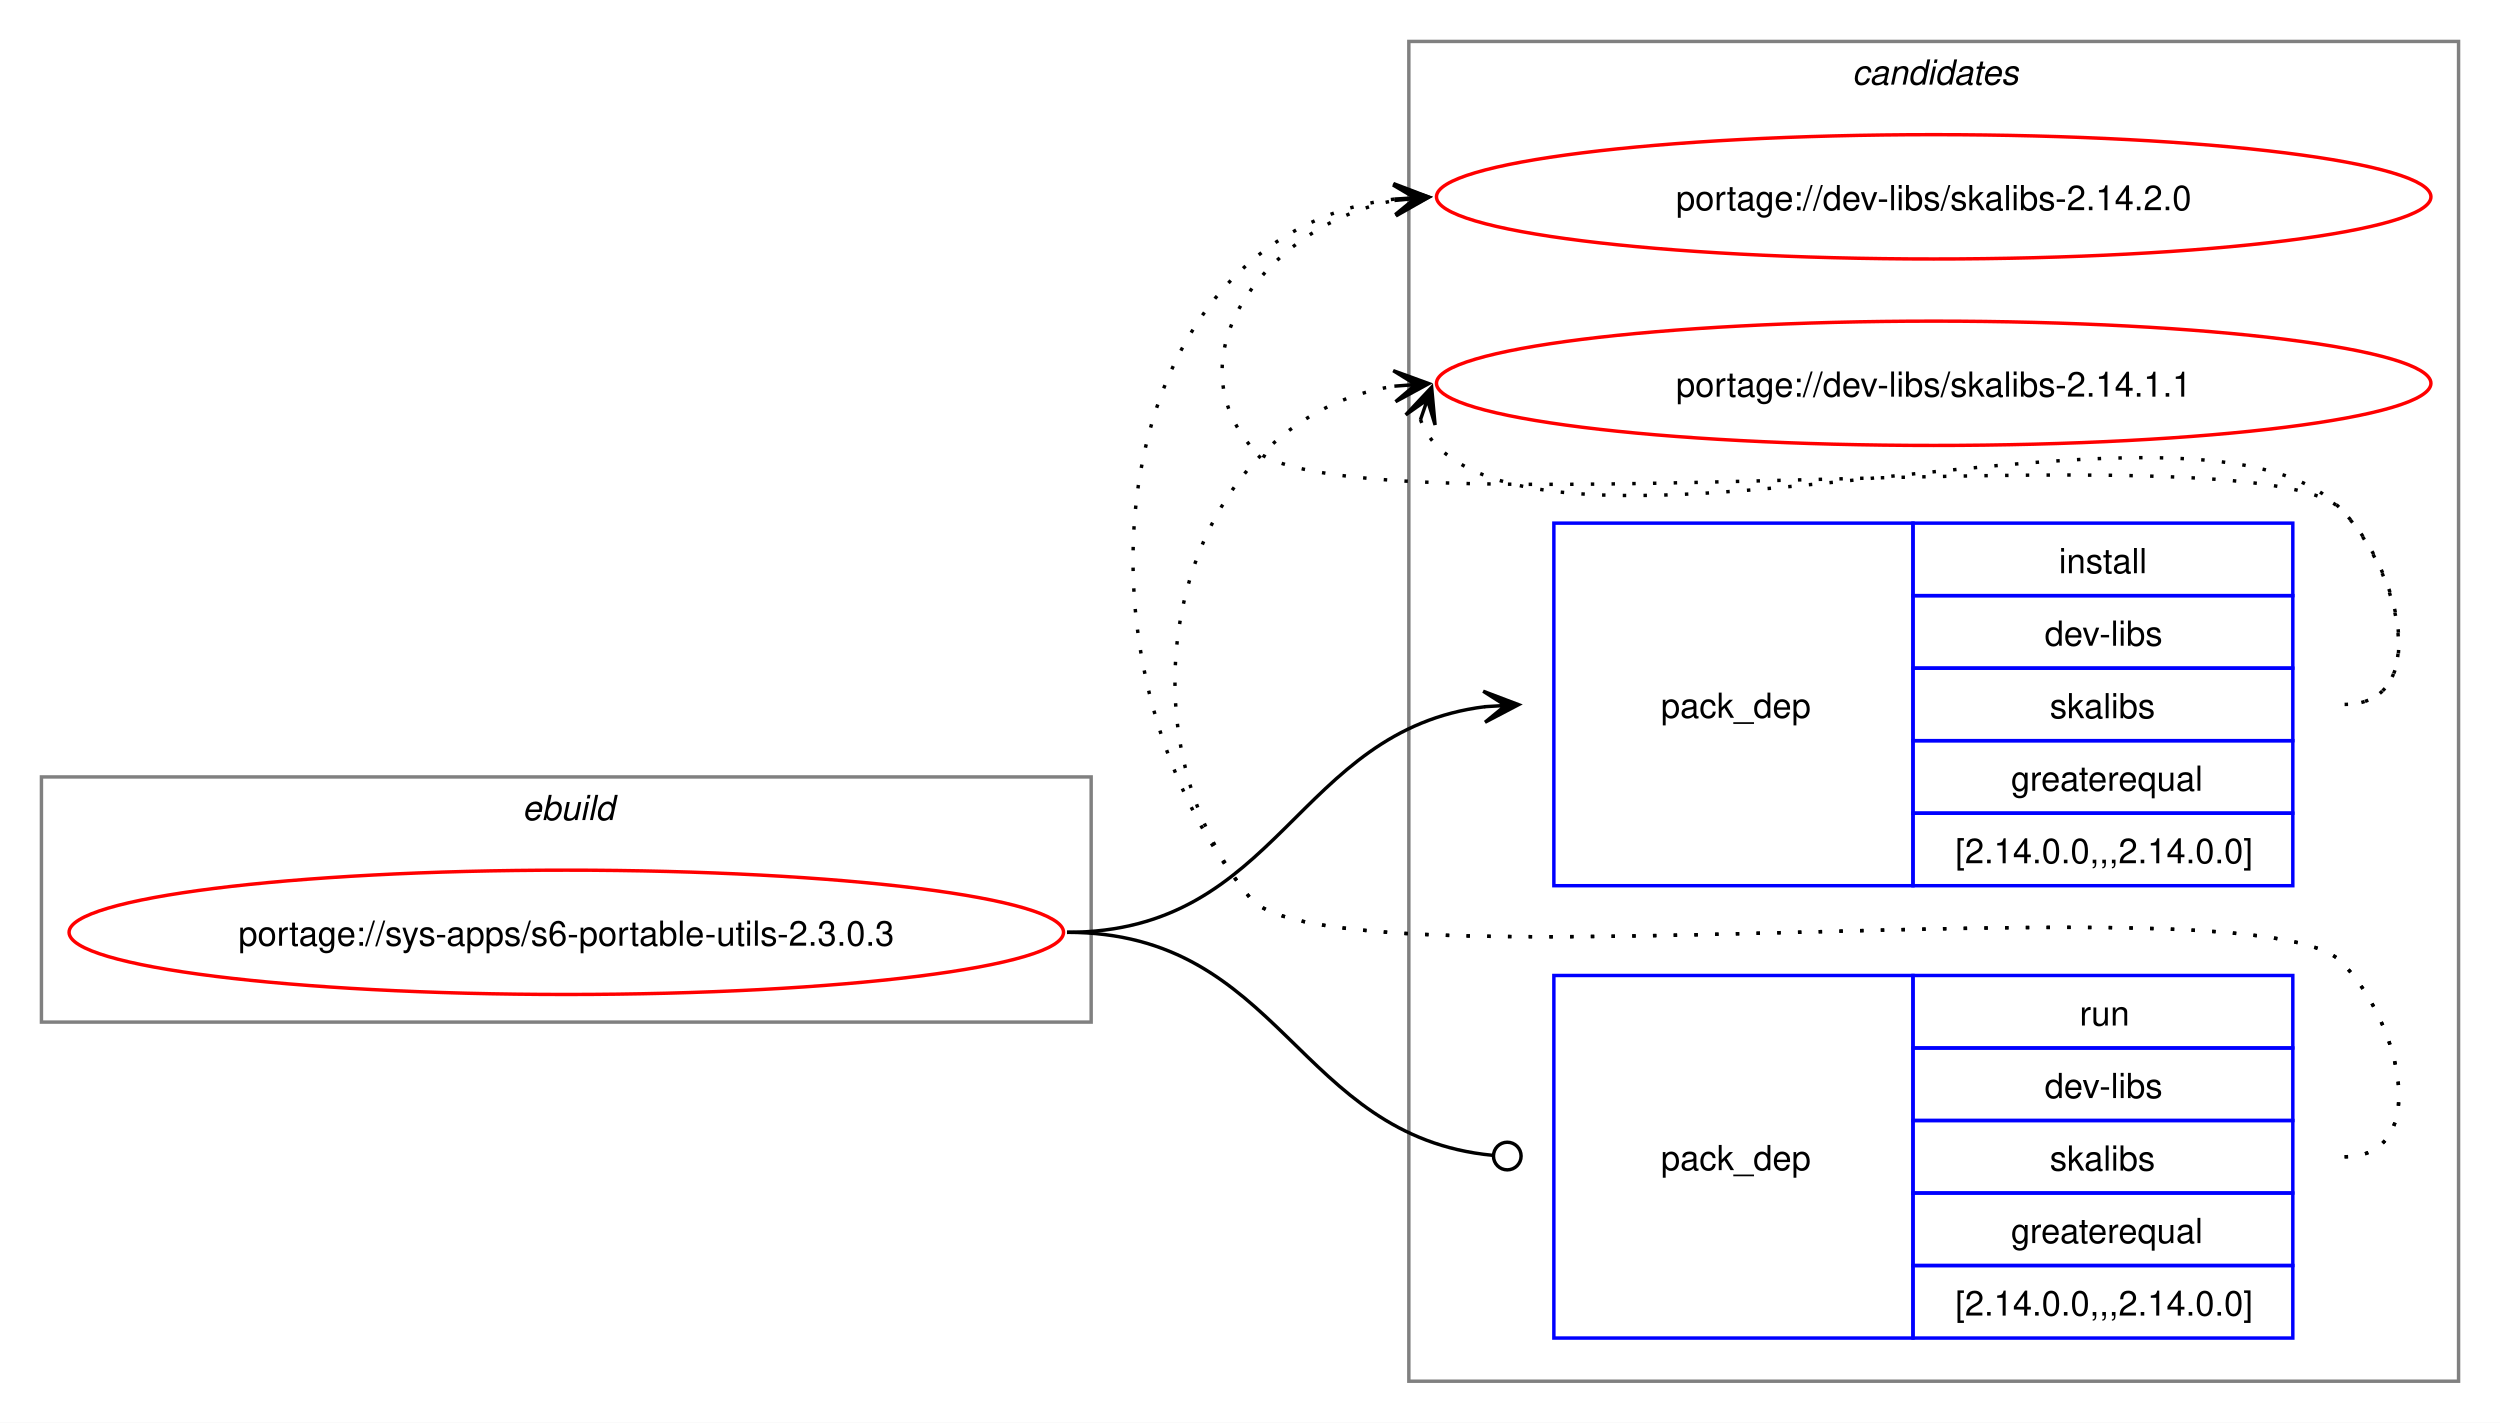
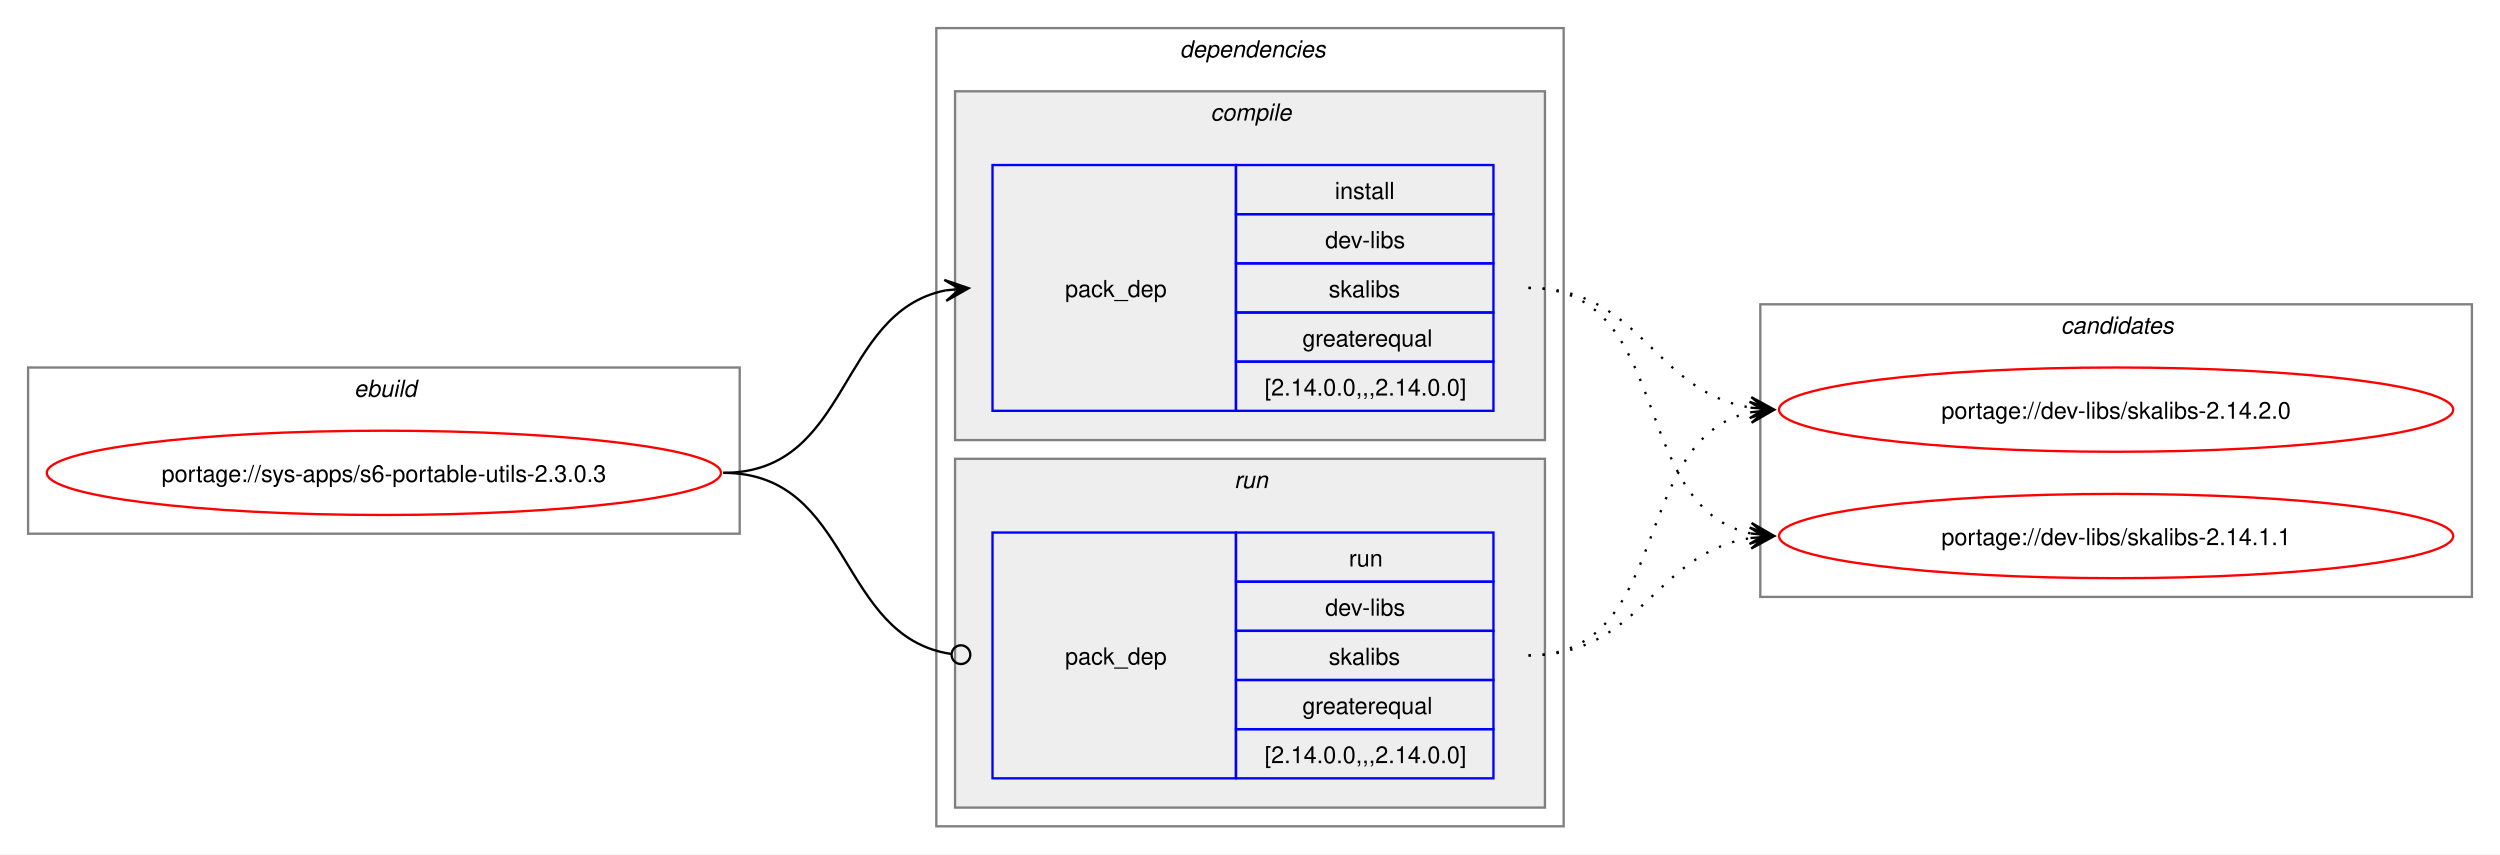
- <svg xmlns="http://www.w3.org/2000/svg" xmlns:xlink="http://www.w3.org/1999/xlink" width="724pt" height="412pt" viewBox="0.00 0.00 724.00 412.00">
-   <g id="graph0" class="graph" transform="scale(1 1) rotate(0) translate(4 408)">
-     <polygon fill="white" stroke="none" points="-4,4 -4,-408 720,-408 720,4 -4,4" />
+ <svg xmlns="http://www.w3.org/2000/svg" xmlns:xlink="http://www.w3.org/1999/xlink" width="1068pt" height="365pt" viewBox="0.00 0.00 1068.00 365.00">
+   <g id="graph0" class="graph" transform="scale(1 1) rotate(0) translate(4 361)">
+     <polygon fill="white" stroke="none" points="-4,4 -4,-361 1064,-361 1064,4 -4,4" />
+     <g id="clust1" class="cluster">
+       <polygon fill="none" stroke="gray" points="8,-133 8,-204 312,-204 312,-133 8,-133" />
+       <text text-anchor="start" x="147.25" y="-191.5" font-family="Helvetica,sans-Serif" font-style="italic" font-size="10.00">ebuild</text>
+     </g>
+     <g id="clust2" class="cluster">
+       <polygon fill="none" stroke="gray" points="396,-8 396,-349 664,-349 664,-8 396,-8" />
+       <text text-anchor="start" x="500" y="-336.5" font-family="Helvetica,sans-Serif" font-style="italic" font-size="10.00">dependencies</text>
+     </g>
+     <g id="clust3" class="cluster">
+       <polygon fill="#eeeeee" stroke="gray" points="404,-173 404,-322 656,-322 656,-173 404,-173" />
+       <text text-anchor="start" x="513.12" y="-309.5" font-family="Helvetica,sans-Serif" font-style="italic" font-size="10.00">compile</text>
+     </g>
+     <g id="clust6" class="cluster">
+       <polygon fill="#eeeeee" stroke="gray" points="404,-16 404,-165 656,-165 656,-16 404,-16" />
+       <text text-anchor="start" x="523.25" y="-152.5" font-family="Helvetica,sans-Serif" font-style="italic" font-size="10.00">run</text>
+     </g>
    <g id="clust8" class="cluster">
-       <polygon fill="none" stroke="gray" points="404,-8 404,-396 708,-396 708,-8 404,-8" />
-       <text text-anchor="start" x="532.38" y="-383.5" font-family="Helvetica,sans-Serif" font-style="italic" font-size="10.00">candidates</text>
-     </g>
-     <g id="clust1" class="cluster">
-       <polygon fill="none" stroke="gray" points="8,-112 8,-183 312,-183 312,-112 8,-112" />
-       <text text-anchor="start" x="147.25" y="-170.5" font-family="Helvetica,sans-Serif" font-style="italic" font-size="10.00">ebuild</text>
+       <polygon fill="none" stroke="gray" points="748,-106 748,-231 1052,-231 1052,-106 748,-106" />
+       <text text-anchor="start" x="876.38" y="-218.5" font-family="Helvetica,sans-Serif" font-style="italic" font-size="10.00">candidates</text>
    </g>
    <g id="node1" class="node">
      <g id="a_node1">
        <a xlink:href="../sys-apps/s6-portable-utils-2.3.0.3.svg" xlink:title="portage://sys-apps/s6-portable-utils-2.3.0.3">
-           <ellipse fill="none" stroke="red" cx="160" cy="-138" rx="144" ry="18" />
-           <text text-anchor="middle" x="160" y="-134.12" font-family="Helvetica,sans-Serif" font-size="10.00">portage://sys-apps/s6-portable-utils-2.3.0.3</text>
+           <ellipse fill="none" stroke="red" cx="160" cy="-159" rx="144" ry="18" />
+           <text text-anchor="middle" x="160" y="-155.12" font-family="Helvetica,sans-Serif" font-size="10.00">portage://sys-apps/s6-portable-utils-2.3.0.3</text>
        </a>
      </g>
    </g>
    <g id="node2" class="node">
-       <polygon fill="none" stroke="blue" points="446,-151.5 446,-256.5 550,-256.5 550,-151.5 446,-151.5" />
-       <text text-anchor="start" x="477" y="-200.12" font-family="Helvetica,sans-Serif" font-size="10.00">pack_dep</text>
-       <polygon fill="none" stroke="blue" points="550,-235.5 550,-256.5 660,-256.5 660,-235.5 550,-235.5" />
-       <text text-anchor="start" x="592.25" y="-242" font-family="Helvetica,sans-Serif" font-size="10.00">install</text>
-       <polygon fill="none" stroke="blue" points="550,-214.5 550,-235.5 660,-235.5 660,-214.5 550,-214.5" />
-       <text text-anchor="start" x="588.12" y="-221" font-family="Helvetica,sans-Serif" font-size="10.00">dev-libs</text>
-       <polygon fill="none" stroke="blue" points="550,-193.5 550,-214.5 660,-214.5 660,-193.5 550,-193.5" />
-       <text text-anchor="start" x="589.62" y="-200" font-family="Helvetica,sans-Serif" font-size="10.00">skalibs</text>
-       <polygon fill="none" stroke="blue" points="550,-172.5 550,-193.5 660,-193.5 660,-172.5 550,-172.5" />
-       <text text-anchor="start" x="578.38" y="-179" font-family="Helvetica,sans-Serif" font-size="10.00">greaterequal</text>
-       <polygon fill="none" stroke="blue" points="550,-151.5 550,-172.5 660,-172.5 660,-151.5 550,-151.5" />
-       <text text-anchor="start" x="562.25" y="-158" font-family="Helvetica,sans-Serif" font-size="10.00">[2.14.0.0,,,2.14.0.0]</text>
+       <polygon fill="none" stroke="blue" points="420,-185.5 420,-290.5 524,-290.5 524,-185.5 420,-185.5" />
+       <text text-anchor="start" x="451" y="-234.12" font-family="Helvetica,sans-Serif" font-size="10.00">pack_dep</text>
+       <polygon fill="none" stroke="blue" points="524,-269.5 524,-290.5 634,-290.5 634,-269.5 524,-269.5" />
+       <text text-anchor="start" x="566.25" y="-276" font-family="Helvetica,sans-Serif" font-size="10.00">install</text>
+       <polygon fill="none" stroke="blue" points="524,-248.5 524,-269.5 634,-269.5 634,-248.5 524,-248.5" />
+       <text text-anchor="start" x="562.12" y="-255" font-family="Helvetica,sans-Serif" font-size="10.00">dev-libs</text>
+       <polygon fill="none" stroke="blue" points="524,-227.5 524,-248.5 634,-248.5 634,-227.5 524,-227.5" />
+       <text text-anchor="start" x="563.62" y="-234" font-family="Helvetica,sans-Serif" font-size="10.00">skalibs</text>
+       <polygon fill="none" stroke="blue" points="524,-206.5 524,-227.5 634,-227.5 634,-206.5 524,-206.5" />
+       <text text-anchor="start" x="552.38" y="-213" font-family="Helvetica,sans-Serif" font-size="10.00">greaterequal</text>
+       <polygon fill="none" stroke="blue" points="524,-185.5 524,-206.5 634,-206.5 634,-185.5 524,-185.5" />
+       <text text-anchor="start" x="536.25" y="-192" font-family="Helvetica,sans-Serif" font-size="10.00">[2.14.0.0,,,2.14.0.0]</text>
    </g>
    <g id="edge1" class="edge">
-       <path fill="none" stroke="black" d="M305,-138C366.75,-138 371.09,-196.49 426.11,-203.35" />
-       <polygon fill="black" stroke="black" points="435.78,-203.93 425.53,-207.82 432.01,-203.7 425.8,-203.33 425.8,-203.33 425.8,-203.33 432.01,-203.7 426.07,-198.84 435.78,-203.93" />
+       <path fill="none" stroke="black" d="M305,-159C359.74,-159 353.49,-227.57 399.89,-236.94" />
+       <polygon fill="black" stroke="black" points="409.79,-237.88 399.41,-241.42 406.02,-237.53 399.83,-236.94 399.83,-236.94 399.83,-236.94 406.02,-237.53 400.26,-232.46 409.79,-237.88" />
    </g>
    <g id="node3" class="node">
-       <polygon fill="none" stroke="blue" points="446,-20.5 446,-125.5 550,-125.5 550,-20.5 446,-20.5" />
-       <text text-anchor="start" x="477" y="-69.12" font-family="Helvetica,sans-Serif" font-size="10.00">pack_dep</text>
-       <polygon fill="none" stroke="blue" points="550,-104.5 550,-125.5 660,-125.5 660,-104.5 550,-104.5" />
-       <text text-anchor="start" x="598.25" y="-111" font-family="Helvetica,sans-Serif" font-size="10.00">run</text>
-       <polygon fill="none" stroke="blue" points="550,-83.5 550,-104.5 660,-104.5 660,-83.5 550,-83.5" />
-       <text text-anchor="start" x="588.12" y="-90" font-family="Helvetica,sans-Serif" font-size="10.00">dev-libs</text>
-       <polygon fill="none" stroke="blue" points="550,-62.5 550,-83.5 660,-83.5 660,-62.5 550,-62.5" />
-       <text text-anchor="start" x="589.62" y="-69" font-family="Helvetica,sans-Serif" font-size="10.00">skalibs</text>
-       <polygon fill="none" stroke="blue" points="550,-41.5 550,-62.5 660,-62.5 660,-41.5 550,-41.5" />
-       <text text-anchor="start" x="578.38" y="-48" font-family="Helvetica,sans-Serif" font-size="10.00">greaterequal</text>
-       <polygon fill="none" stroke="blue" points="550,-20.5 550,-41.5 660,-41.5 660,-20.5 550,-20.5" />
-       <text text-anchor="start" x="562.25" y="-27" font-family="Helvetica,sans-Serif" font-size="10.00">[2.14.0.0,,,2.14.0.0]</text>
+       <polygon fill="none" stroke="blue" points="420,-28.5 420,-133.5 524,-133.5 524,-28.5 420,-28.5" />
+       <text text-anchor="start" x="451" y="-77.12" font-family="Helvetica,sans-Serif" font-size="10.00">pack_dep</text>
+       <polygon fill="none" stroke="blue" points="524,-112.5 524,-133.5 634,-133.5 634,-112.5 524,-112.5" />
+       <text text-anchor="start" x="572.25" y="-119" font-family="Helvetica,sans-Serif" font-size="10.00">run</text>
+       <polygon fill="none" stroke="blue" points="524,-91.5 524,-112.5 634,-112.5 634,-91.5 524,-91.5" />
+       <text text-anchor="start" x="562.12" y="-98" font-family="Helvetica,sans-Serif" font-size="10.00">dev-libs</text>
+       <polygon fill="none" stroke="blue" points="524,-70.5 524,-91.5 634,-91.5 634,-70.5 524,-70.5" />
+       <text text-anchor="start" x="563.62" y="-77" font-family="Helvetica,sans-Serif" font-size="10.00">skalibs</text>
+       <polygon fill="none" stroke="blue" points="524,-49.5 524,-70.5 634,-70.5 634,-49.5 524,-49.5" />
+       <text text-anchor="start" x="552.38" y="-56" font-family="Helvetica,sans-Serif" font-size="10.00">greaterequal</text>
+       <polygon fill="none" stroke="blue" points="524,-28.5 524,-49.5 634,-49.5 634,-28.5 524,-28.5" />
+       <text text-anchor="start" x="536.25" y="-35" font-family="Helvetica,sans-Serif" font-size="10.00">[2.14.0.0,,,2.14.0.0]</text>
    </g>
    <g id="edge2" class="edge">
-       <path fill="none" stroke="black" d="M305,-138C367.33,-138 371.35,-78.95 428.21,-73.42" />
-       <ellipse fill="none" stroke="black" cx="432.51" cy="-73.21" rx="4" ry="4" />
+       <path fill="none" stroke="black" d="M305,-159C360.41,-159 353.47,-89.01 402.31,-81.63" />
+       <ellipse fill="none" stroke="black" cx="406.51" cy="-81.32" rx="4" ry="4" />
    </g>
    <g id="node4" class="node">
      <g id="a_node4">
        <a xlink:href="../dev-libs/skalibs-2.14.2.0.svg" xlink:title="portage://dev-libs/skalibs-2.14.2.0">
-           <ellipse fill="none" stroke="red" cx="556" cy="-351" rx="144" ry="18" />
-           <text text-anchor="middle" x="556" y="-347.12" font-family="Helvetica,sans-Serif" font-size="10.00">portage://dev-libs/skalibs-2.14.2.0</text>
+           <ellipse fill="none" stroke="red" cx="900" cy="-186" rx="144" ry="18" />
+           <text text-anchor="middle" x="900" y="-182.12" font-family="Helvetica,sans-Serif" font-size="10.00">portage://dev-libs/skalibs-2.14.2.0</text>
        </a>
      </g>
    </g>
    <g id="edge3" class="edge">
-       <path fill="none" stroke="black" stroke-dasharray="1,5" d="M675,-204C700.12,-204 691.6,-242.59 674,-260.5 649.35,-285.59 380.36,-251.85 358,-279 335.11,-306.8 364.6,-343.35 399.91,-349.95" />
-       <polygon fill="black" stroke="black" points="409.79,-350.89 399.41,-354.43 406.02,-350.53 399.83,-349.95 399.83,-349.95 399.83,-349.95 406.02,-350.53 400.25,-345.47 409.79,-350.89" />
+       <path fill="none" stroke="black" stroke-dasharray="1,5" d="M649,-238C697.48,-238 702.07,-193.62 743.86,-186.86" />
+       <polygon fill="black" stroke="black" points="753.79,-186.09 744.16,-191.35 750.01,-186.38 743.81,-186.86 743.81,-186.86 743.81,-186.86 750.01,-186.38 743.47,-182.38 753.79,-186.09" />
    </g>
    <g id="node5" class="node">
      <g id="a_node5">
        <a xlink:href="../dev-libs/skalibs-2.14.1.1.svg" xlink:title="portage://dev-libs/skalibs-2.14.1.1">
-           <ellipse fill="none" stroke="red" cx="556" cy="-297" rx="144" ry="18" />
-           <text text-anchor="middle" x="556" y="-293.12" font-family="Helvetica,sans-Serif" font-size="10.00">portage://dev-libs/skalibs-2.14.1.1</text>
+           <ellipse fill="none" stroke="red" cx="900" cy="-132" rx="144" ry="18" />
+           <text text-anchor="middle" x="900" y="-128.12" font-family="Helvetica,sans-Serif" font-size="10.00">portage://dev-libs/skalibs-2.14.1.1</text>
        </a>
      </g>
    </g>
    <g id="edge4" class="edge">
-       <path fill="none" stroke="black" stroke-dasharray="1,5" d="M407.37,-286.45C408.4,-283.7 410.07,-280.96 412,-279 452.96,-237.42 633.83,-302.85 674,-260.5 691.28,-242.28 700.12,-204 675,-204" />
-       <polygon fill="black" stroke="black" points="410.6,-295.85 403.09,-287.86 409.37,-292.27 407.34,-286.39 407.34,-286.39 407.34,-286.39 409.37,-292.27 411.6,-284.93 410.6,-295.85" />
+       <path fill="none" stroke="black" stroke-dasharray="1,5" d="M649,-238C711.59,-238 691.33,-144.45 743.89,-133.12" />
+       <polygon fill="black" stroke="black" points="753.79,-132.12 744.29,-137.6 750.03,-132.5 743.84,-133.12 743.84,-133.12 743.84,-133.12 750.03,-132.5 743.39,-128.65 753.79,-132.12" />
    </g>
    <g id="edge5" class="edge">
-       <path fill="none" stroke="black" stroke-dasharray="1,5" d="M675,-73C700.12,-73 691.6,-111.59 674,-129.5 649.35,-154.59 380.36,-120.85 358,-148 301.16,-217.04 316.32,-340.35 399.9,-350.35" />
-       <polygon fill="black" stroke="black" points="409.78,-350.93 399.54,-354.84 406.01,-350.71 399.8,-350.35 399.8,-350.35 399.8,-350.35 406.01,-350.71 400.06,-345.85 409.78,-350.93" />
+       <path fill="none" stroke="black" stroke-dasharray="1,5" d="M649,-81C711.3,-81 691.57,-173.67 743.94,-184.89" />
+       <polygon fill="black" stroke="black" points="753.79,-185.88 743.39,-189.36 750.02,-185.5 743.84,-184.88 743.84,-184.88 743.84,-184.88 750.02,-185.5 744.29,-180.4 753.79,-185.88" />
    </g>
    <g id="edge6" class="edge">
-       <path fill="none" stroke="black" stroke-dasharray="1,5" d="M675,-73C700.12,-73 691.6,-111.59 674,-129.5 649.35,-154.59 380.36,-120.85 358,-148 315.77,-199.29 337.93,-286.76 399.86,-296.17" />
-       <polygon fill="black" stroke="black" points="409.78,-296.91 399.48,-300.66 406.01,-296.63 399.81,-296.17 399.81,-296.17 399.81,-296.17 406.01,-296.63 400.15,-291.68 409.78,-296.91" />
+       <path fill="none" stroke="black" stroke-dasharray="1,5" d="M649,-81C697.3,-81 702.21,-124.53 743.89,-131.16" />
+       <polygon fill="black" stroke="black" points="753.79,-131.91 743.47,-135.64 750.01,-131.62 743.81,-131.15 743.81,-131.15 743.81,-131.15 750.01,-131.62 744.15,-126.66 753.79,-131.91" />
    </g>
  </g>
</svg>
